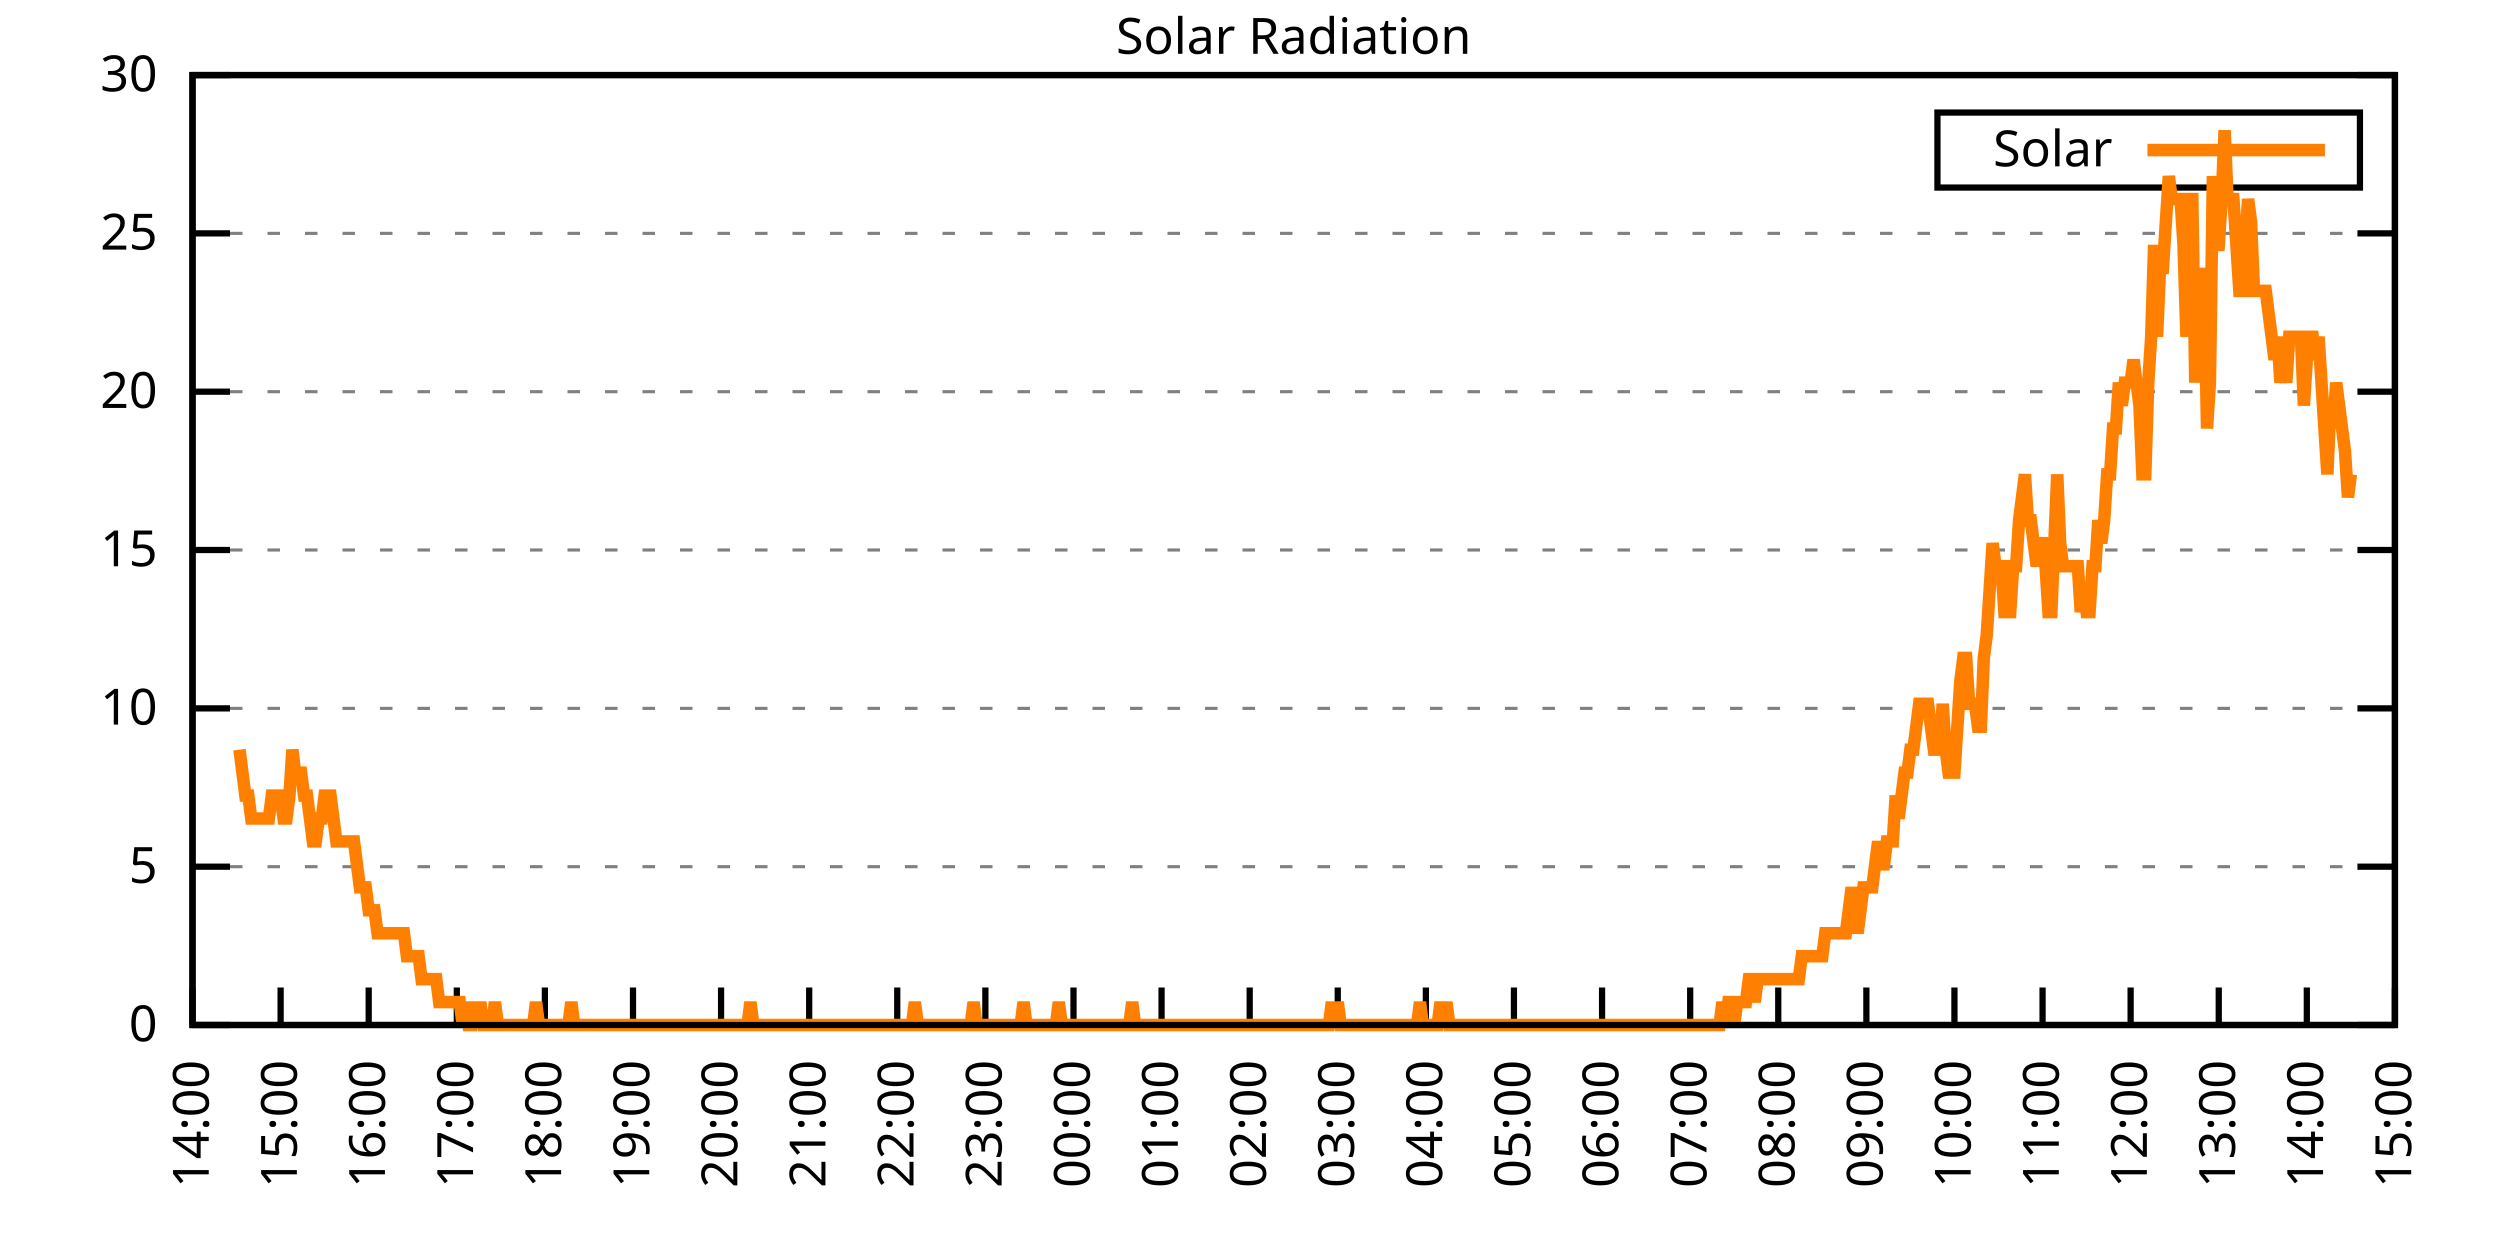
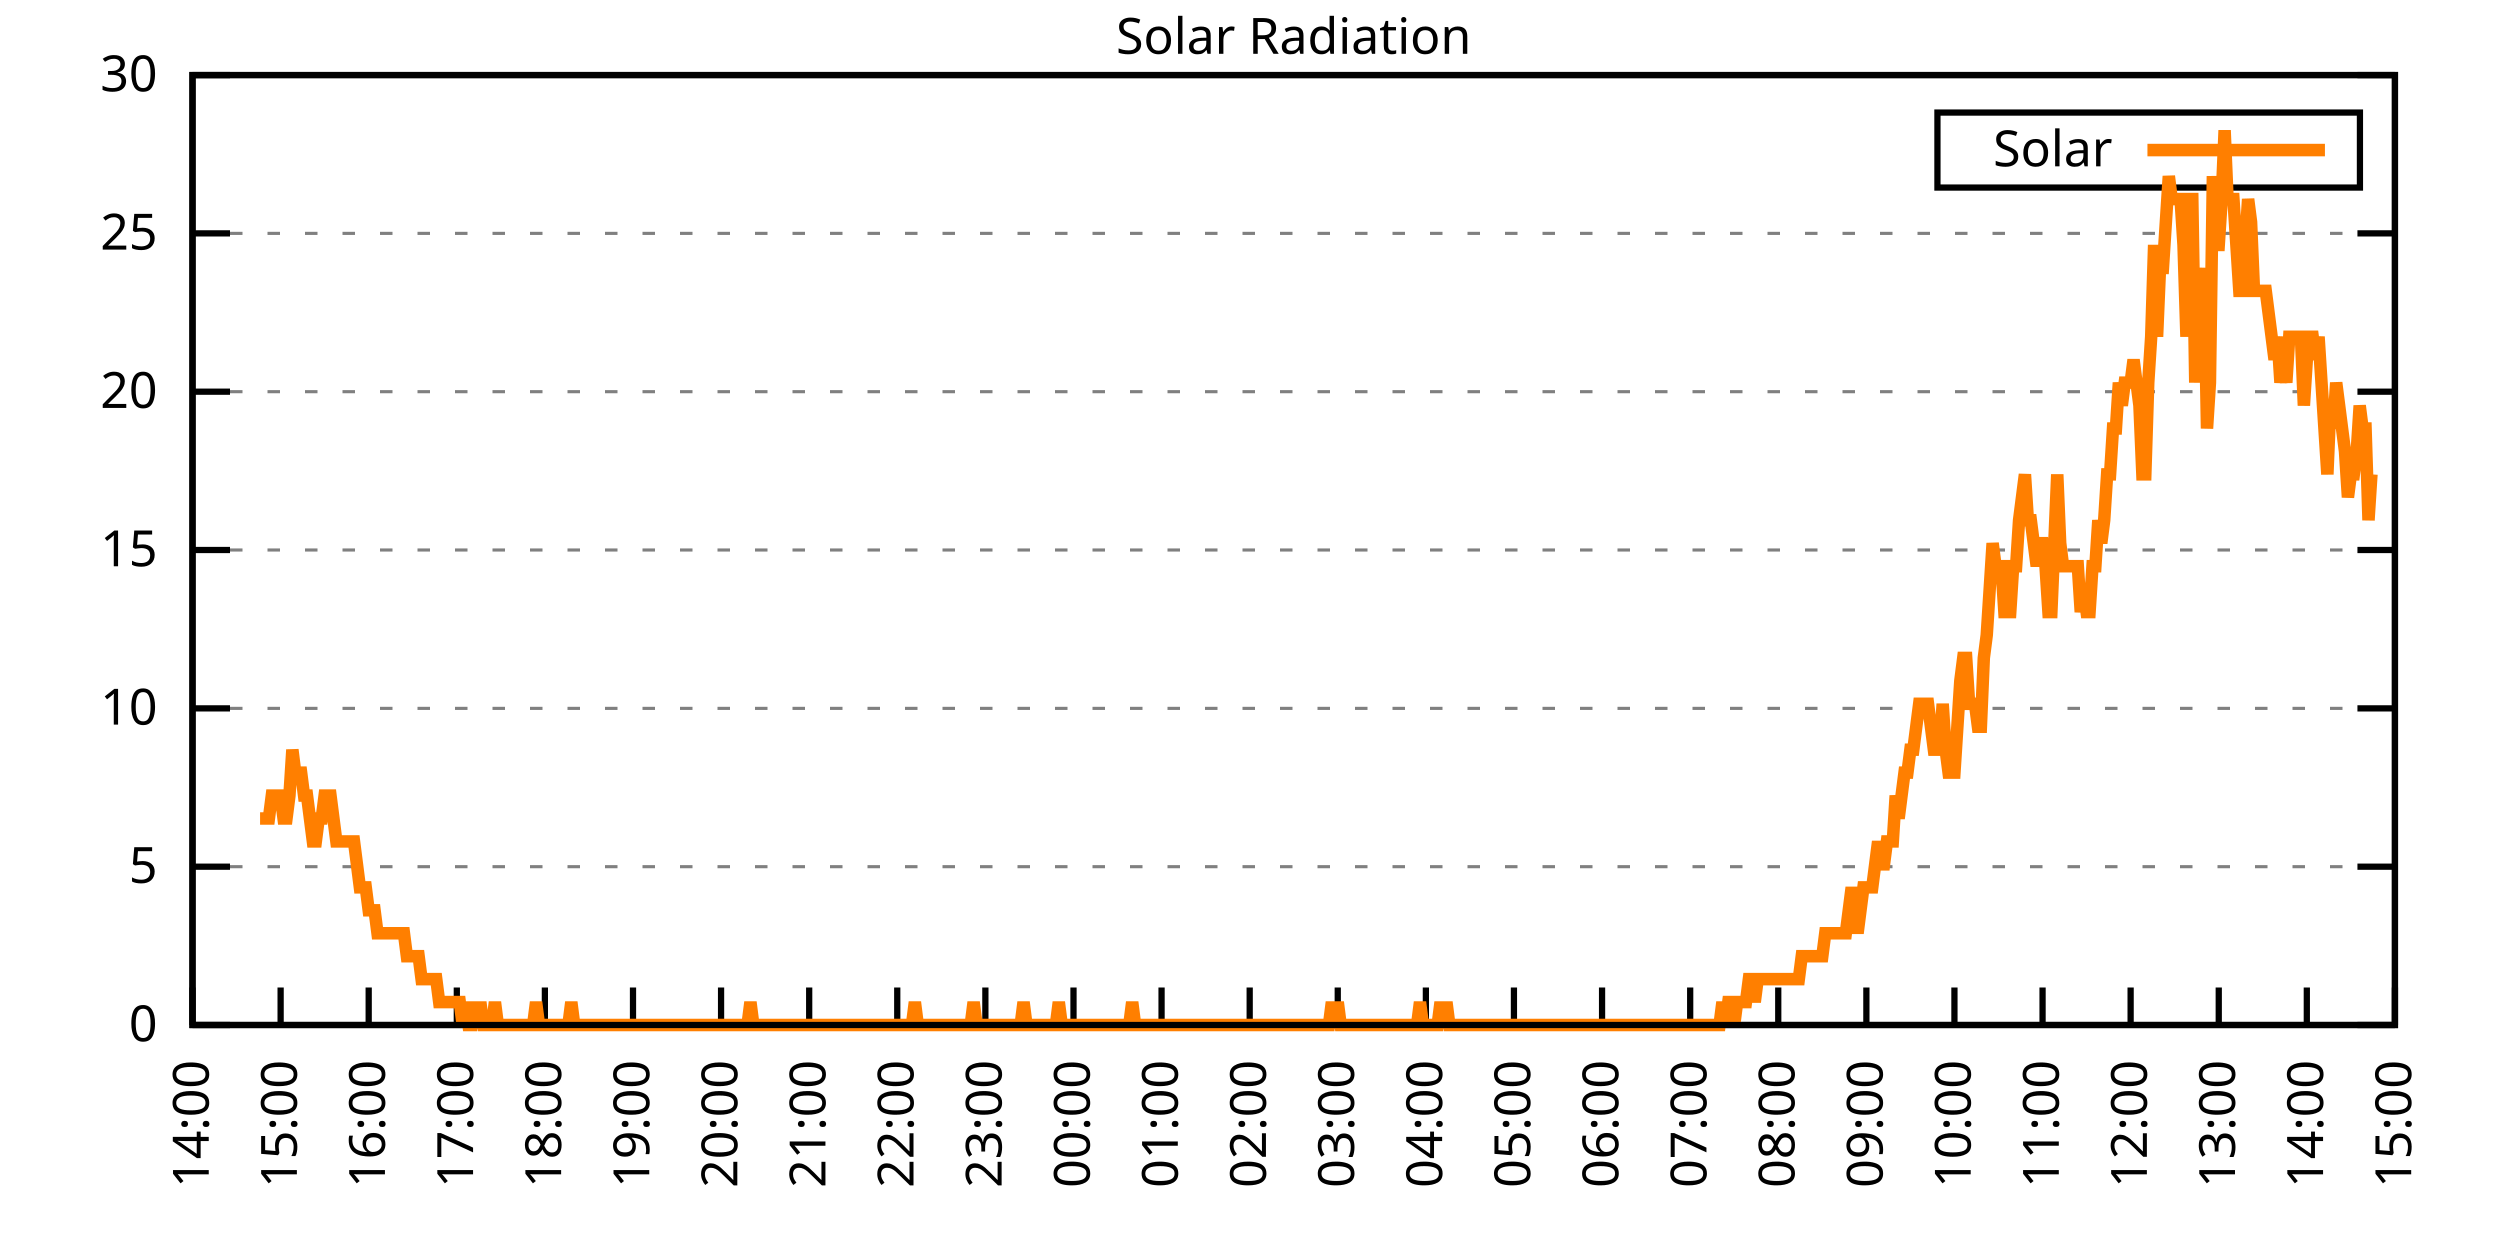
<svg xmlns="http://www.w3.org/2000/svg" xmlns:xlink="http://www.w3.org/1999/xlink" width="400" height="200" viewBox="0 0 400 200">
  <g id="gnuplot_canvas">
    <rect x="0" y="0" width="400" height="200" fill="none" />
    <defs>
      <circle id="gpDot" r="0.5" stroke-width="0.5" stroke="currentColor" />
      <path id="gpPt0" stroke-width="0.333" stroke="currentColor" d="M-1,0 h2 M0,-1 v2" />
      <path id="gpPt1" stroke-width="0.333" stroke="currentColor" d="M-1,-1 L1,1 M1,-1 L-1,1" />
      <path id="gpPt2" stroke-width="0.333" stroke="currentColor" d="M-1,0 L1,0 M0,-1 L0,1 M-1,-1 L1,1 M-1,1 L1,-1" />
      <rect id="gpPt3" stroke-width="0.333" stroke="currentColor" x="-1" y="-1" width="2" height="2" />
      <rect id="gpPt4" stroke-width="0.333" stroke="currentColor" fill="currentColor" x="-1" y="-1" width="2" height="2" />
      <circle id="gpPt5" stroke-width="0.333" stroke="currentColor" cx="0" cy="0" r="1" />
      <use xlink:href="#gpPt5" id="gpPt6" fill="currentColor" stroke="none" />
      <path id="gpPt7" stroke-width="0.333" stroke="currentColor" d="M0,-1.33 L-1.33,0.67 L1.33,0.67 z" />
      <use xlink:href="#gpPt7" id="gpPt8" fill="currentColor" stroke="none" />
      <use xlink:href="#gpPt7" id="gpPt9" stroke="currentColor" transform="rotate(180)" />
      <use xlink:href="#gpPt9" id="gpPt10" fill="currentColor" stroke="none" />
      <use xlink:href="#gpPt3" id="gpPt11" stroke="currentColor" transform="rotate(45)" />
      <use xlink:href="#gpPt11" id="gpPt12" fill="currentColor" stroke="none" />
      <path id="gpPt13" stroke-width="0.333" stroke="currentColor" d="M0,1.330 L1.265,0.411 L0.782,-1.067 L-0.782,-1.076 L-1.265,0.411 z" />
      <use xlink:href="#gpPt13" id="gpPt14" fill="currentColor" stroke="none" />
      <filter id="textbox" filterUnits="objectBoundingBox" x="0" y="0" height="1" width="1">
        <feFlood flood-color="white" flood-opacity="1" result="bgnd" />
        <feComposite in="SourceGraphic" in2="bgnd" operator="atop" />
      </filter>
      <filter id="greybox" filterUnits="objectBoundingBox" x="0" y="0" height="1" width="1">
        <feFlood flood-color="lightgrey" flood-opacity="1" result="grey" />
        <feComposite in="SourceGraphic" in2="grey" operator="atop" />
      </filter>
    </defs>
    <g fill="none" color="white" stroke="currentColor" stroke-width="1.00" stroke-linecap="butt" stroke-linejoin="miter">
</g>
    <g fill="none" color="black" stroke="currentColor" stroke-width="1.00" stroke-linecap="butt" stroke-linejoin="miter">
      <g stroke="none" shape-rendering="crispEdges">
        <polygon fill="rgb(255, 255, 255)" points="30.80,164.00 383.18,164.00 383.18,12.02 30.80,12.02 " />
      </g>
    </g>
    <g fill="none" color="black" stroke="currentColor" stroke-width="1.00" stroke-linecap="butt" stroke-linejoin="miter">
</g>
    <g fill="none" color="black" stroke="black" stroke-width="0.50" stroke-linecap="butt" stroke-linejoin="miter">
</g>
    <g fill="none" color="gray" stroke="currentColor" stroke-width="0.50" stroke-linecap="butt" stroke-linejoin="miter">
      <path stroke="gray" stroke-dasharray="2,4" class="gridline" d="M30.80,164.00 L383.19,164.00  " />
    </g>
    <g fill="none" color="gray" stroke="gray" stroke-width="1.00" stroke-linecap="butt" stroke-linejoin="miter">
</g>
    <g fill="none" color="black" stroke="currentColor" stroke-width="1.00" stroke-linecap="butt" stroke-linejoin="miter">
      <path stroke="black" d="M30.80,164.00 L36.80,164.00 M383.19,164.00 L377.19,164.00  " />
      <g transform="translate(25.20,166.60)" stroke="none" fill="black" font-family="Sans" font-size="8.00" text-anchor="end">
        <text>
          <tspan font-family="Sans"> 0</tspan>
        </text>
      </g>
    </g>
    <g fill="none" color="black" stroke="currentColor" stroke-width="1.00" stroke-linecap="butt" stroke-linejoin="miter">
</g>
    <g fill="none" color="black" stroke="black" stroke-width="0.50" stroke-linecap="butt" stroke-linejoin="miter">
</g>
    <g fill="none" color="gray" stroke="currentColor" stroke-width="0.50" stroke-linecap="butt" stroke-linejoin="miter">
      <path stroke="gray" stroke-dasharray="2,4" class="gridline" d="M30.80,138.67 L383.19,138.67  " />
    </g>
    <g fill="none" color="gray" stroke="gray" stroke-width="1.00" stroke-linecap="butt" stroke-linejoin="miter">
</g>
    <g fill="none" color="black" stroke="currentColor" stroke-width="1.00" stroke-linecap="butt" stroke-linejoin="miter">
      <path stroke="black" d="M30.80,138.67 L36.80,138.67 M383.19,138.67 L377.19,138.67  " />
      <g transform="translate(25.20,141.27)" stroke="none" fill="black" font-family="Sans" font-size="8.00" text-anchor="end">
        <text>
          <tspan font-family="Sans"> 5</tspan>
        </text>
      </g>
    </g>
    <g fill="none" color="black" stroke="currentColor" stroke-width="1.00" stroke-linecap="butt" stroke-linejoin="miter">
</g>
    <g fill="none" color="black" stroke="black" stroke-width="0.50" stroke-linecap="butt" stroke-linejoin="miter">
</g>
    <g fill="none" color="gray" stroke="currentColor" stroke-width="0.50" stroke-linecap="butt" stroke-linejoin="miter">
      <path stroke="gray" stroke-dasharray="2,4" class="gridline" d="M30.80,113.34 L383.19,113.34  " />
    </g>
    <g fill="none" color="gray" stroke="gray" stroke-width="1.00" stroke-linecap="butt" stroke-linejoin="miter">
</g>
    <g fill="none" color="black" stroke="currentColor" stroke-width="1.00" stroke-linecap="butt" stroke-linejoin="miter">
      <path stroke="black" d="M30.80,113.34 L36.80,113.34 M383.19,113.34 L377.19,113.34  " />
      <g transform="translate(25.20,115.94)" stroke="none" fill="black" font-family="Sans" font-size="8.00" text-anchor="end">
        <text>
          <tspan font-family="Sans"> 10</tspan>
        </text>
      </g>
    </g>
    <g fill="none" color="black" stroke="currentColor" stroke-width="1.00" stroke-linecap="butt" stroke-linejoin="miter">
</g>
    <g fill="none" color="black" stroke="black" stroke-width="0.50" stroke-linecap="butt" stroke-linejoin="miter">
</g>
    <g fill="none" color="gray" stroke="currentColor" stroke-width="0.50" stroke-linecap="butt" stroke-linejoin="miter">
      <path stroke="gray" stroke-dasharray="2,4" class="gridline" d="M30.80,88.00 L383.19,88.00  " />
    </g>
    <g fill="none" color="gray" stroke="gray" stroke-width="1.00" stroke-linecap="butt" stroke-linejoin="miter">
</g>
    <g fill="none" color="black" stroke="currentColor" stroke-width="1.00" stroke-linecap="butt" stroke-linejoin="miter">
      <path stroke="black" d="M30.80,88.00 L36.80,88.00 M383.19,88.00 L377.19,88.00  " />
      <g transform="translate(25.20,90.60)" stroke="none" fill="black" font-family="Sans" font-size="8.00" text-anchor="end">
        <text>
          <tspan font-family="Sans"> 15</tspan>
        </text>
      </g>
    </g>
    <g fill="none" color="black" stroke="currentColor" stroke-width="1.00" stroke-linecap="butt" stroke-linejoin="miter">
</g>
    <g fill="none" color="black" stroke="black" stroke-width="0.50" stroke-linecap="butt" stroke-linejoin="miter">
</g>
    <g fill="none" color="gray" stroke="currentColor" stroke-width="0.50" stroke-linecap="butt" stroke-linejoin="miter">
      <path stroke="gray" stroke-dasharray="2,4" class="gridline" d="M30.80,62.67 L383.19,62.67  " />
    </g>
    <g fill="none" color="gray" stroke="gray" stroke-width="1.00" stroke-linecap="butt" stroke-linejoin="miter">
</g>
    <g fill="none" color="black" stroke="currentColor" stroke-width="1.00" stroke-linecap="butt" stroke-linejoin="miter">
      <path stroke="black" d="M30.80,62.67 L36.80,62.67 M383.19,62.67 L377.19,62.67  " />
      <g transform="translate(25.20,65.27)" stroke="none" fill="black" font-family="Sans" font-size="8.00" text-anchor="end">
        <text>
          <tspan font-family="Sans"> 20</tspan>
        </text>
      </g>
    </g>
    <g fill="none" color="black" stroke="currentColor" stroke-width="1.00" stroke-linecap="butt" stroke-linejoin="miter">
</g>
    <g fill="none" color="black" stroke="black" stroke-width="0.50" stroke-linecap="butt" stroke-linejoin="miter">
</g>
    <g fill="none" color="gray" stroke="currentColor" stroke-width="0.50" stroke-linecap="butt" stroke-linejoin="miter">
      <path stroke="gray" stroke-dasharray="2,4" class="gridline" d="M30.80,37.34 L383.19,37.34  " />
    </g>
    <g fill="none" color="gray" stroke="gray" stroke-width="1.00" stroke-linecap="butt" stroke-linejoin="miter">
</g>
    <g fill="none" color="black" stroke="currentColor" stroke-width="1.00" stroke-linecap="butt" stroke-linejoin="miter">
      <path stroke="black" d="M30.80,37.34 L36.80,37.34 M383.19,37.34 L377.19,37.34  " />
      <g transform="translate(25.20,39.94)" stroke="none" fill="black" font-family="Sans" font-size="8.00" text-anchor="end">
        <text>
          <tspan font-family="Sans"> 25</tspan>
        </text>
      </g>
    </g>
    <g fill="none" color="black" stroke="currentColor" stroke-width="1.00" stroke-linecap="butt" stroke-linejoin="miter">
</g>
    <g fill="none" color="black" stroke="black" stroke-width="0.50" stroke-linecap="butt" stroke-linejoin="miter">
</g>
    <g fill="none" color="gray" stroke="currentColor" stroke-width="0.50" stroke-linecap="butt" stroke-linejoin="miter">
      <path stroke="gray" stroke-dasharray="2,4" class="gridline" d="M30.80,12.01 L383.19,12.01  " />
    </g>
    <g fill="none" color="gray" stroke="gray" stroke-width="1.00" stroke-linecap="butt" stroke-linejoin="miter">
</g>
    <g fill="none" color="black" stroke="currentColor" stroke-width="1.00" stroke-linecap="butt" stroke-linejoin="miter">
      <path stroke="black" d="M30.80,12.01 L36.80,12.01 M383.19,12.01 L377.19,12.01  " />
      <g transform="translate(25.20,14.61)" stroke="none" fill="black" font-family="Sans" font-size="8.00" text-anchor="end">
        <text>
          <tspan font-family="Sans"> 30</tspan>
        </text>
      </g>
    </g>
    <g fill="none" color="black" stroke="currentColor" stroke-width="1.00" stroke-linecap="butt" stroke-linejoin="miter">
      <path stroke="black" d="M30.80,164.00 L30.80,158.00  " />
      <g transform="translate(33.40,169.60) rotate(270.00)" stroke="none" fill="black" font-family="Sans" font-size="8.00" text-anchor="end">
        <text>
          <tspan font-family="Sans">14:00</tspan>
        </text>
      </g>
    </g>
    <g fill="none" color="black" stroke="currentColor" stroke-width="1.00" stroke-linecap="butt" stroke-linejoin="miter">
      <path stroke="black" d="M44.90,164.00 L44.90,158.00  " />
      <g transform="translate(47.50,169.60) rotate(270.00)" stroke="none" fill="black" font-family="Sans" font-size="8.00" text-anchor="end">
        <text>
          <tspan font-family="Sans">15:00</tspan>
        </text>
      </g>
    </g>
    <g fill="none" color="black" stroke="currentColor" stroke-width="1.00" stroke-linecap="butt" stroke-linejoin="miter">
      <path stroke="black" d="M58.99,164.00 L58.99,158.00  " />
      <g transform="translate(61.59,169.60) rotate(270.00)" stroke="none" fill="black" font-family="Sans" font-size="8.00" text-anchor="end">
        <text>
          <tspan font-family="Sans">16:00</tspan>
        </text>
      </g>
    </g>
    <g fill="none" color="black" stroke="currentColor" stroke-width="1.00" stroke-linecap="butt" stroke-linejoin="miter">
      <path stroke="black" d="M73.09,164.00 L73.09,158.00  " />
      <g transform="translate(75.69,169.60) rotate(270.00)" stroke="none" fill="black" font-family="Sans" font-size="8.00" text-anchor="end">
        <text>
          <tspan font-family="Sans">17:00</tspan>
        </text>
      </g>
    </g>
    <g fill="none" color="black" stroke="currentColor" stroke-width="1.00" stroke-linecap="butt" stroke-linejoin="miter">
      <path stroke="black" d="M87.18,164.00 L87.18,158.00  " />
      <g transform="translate(89.78,169.60) rotate(270.00)" stroke="none" fill="black" font-family="Sans" font-size="8.00" text-anchor="end">
        <text>
          <tspan font-family="Sans">18:00</tspan>
        </text>
      </g>
    </g>
    <g fill="none" color="black" stroke="currentColor" stroke-width="1.00" stroke-linecap="butt" stroke-linejoin="miter">
      <path stroke="black" d="M101.28,164.00 L101.28,158.00  " />
      <g transform="translate(103.88,169.60) rotate(270.00)" stroke="none" fill="black" font-family="Sans" font-size="8.00" text-anchor="end">
        <text>
          <tspan font-family="Sans">19:00</tspan>
        </text>
      </g>
    </g>
    <g fill="none" color="black" stroke="currentColor" stroke-width="1.00" stroke-linecap="butt" stroke-linejoin="miter">
      <path stroke="black" d="M115.37,164.00 L115.37,158.00  " />
      <g transform="translate(117.97,169.60) rotate(270.00)" stroke="none" fill="black" font-family="Sans" font-size="8.00" text-anchor="end">
        <text>
          <tspan font-family="Sans">20:00</tspan>
        </text>
      </g>
    </g>
    <g fill="none" color="black" stroke="currentColor" stroke-width="1.00" stroke-linecap="butt" stroke-linejoin="miter">
      <path stroke="black" d="M129.47,164.00 L129.47,158.00  " />
      <g transform="translate(132.07,169.60) rotate(270.00)" stroke="none" fill="black" font-family="Sans" font-size="8.00" text-anchor="end">
        <text>
          <tspan font-family="Sans">21:00</tspan>
        </text>
      </g>
    </g>
    <g fill="none" color="black" stroke="currentColor" stroke-width="1.00" stroke-linecap="butt" stroke-linejoin="miter">
      <path stroke="black" d="M143.56,164.00 L143.56,158.00  " />
      <g transform="translate(146.16,169.60) rotate(270.00)" stroke="none" fill="black" font-family="Sans" font-size="8.00" text-anchor="end">
        <text>
          <tspan font-family="Sans">22:00</tspan>
        </text>
      </g>
    </g>
    <g fill="none" color="black" stroke="currentColor" stroke-width="1.00" stroke-linecap="butt" stroke-linejoin="miter">
      <path stroke="black" d="M157.66,164.00 L157.66,158.00  " />
      <g transform="translate(160.26,169.60) rotate(270.00)" stroke="none" fill="black" font-family="Sans" font-size="8.00" text-anchor="end">
        <text>
          <tspan font-family="Sans">23:00</tspan>
        </text>
      </g>
    </g>
    <g fill="none" color="black" stroke="currentColor" stroke-width="1.00" stroke-linecap="butt" stroke-linejoin="miter">
      <path stroke="black" d="M171.76,164.00 L171.76,158.00  " />
      <g transform="translate(174.36,169.60) rotate(270.00)" stroke="none" fill="black" font-family="Sans" font-size="8.00" text-anchor="end">
        <text>
          <tspan font-family="Sans">00:00</tspan>
        </text>
      </g>
    </g>
    <g fill="none" color="black" stroke="currentColor" stroke-width="1.00" stroke-linecap="butt" stroke-linejoin="miter">
      <path stroke="black" d="M185.85,164.00 L185.85,158.00  " />
      <g transform="translate(188.45,169.60) rotate(270.00)" stroke="none" fill="black" font-family="Sans" font-size="8.00" text-anchor="end">
        <text>
          <tspan font-family="Sans">01:00</tspan>
        </text>
      </g>
    </g>
    <g fill="none" color="black" stroke="currentColor" stroke-width="1.00" stroke-linecap="butt" stroke-linejoin="miter">
      <path stroke="black" d="M199.95,164.00 L199.95,158.00  " />
      <g transform="translate(202.55,169.60) rotate(270.00)" stroke="none" fill="black" font-family="Sans" font-size="8.00" text-anchor="end">
        <text>
          <tspan font-family="Sans">02:00</tspan>
        </text>
      </g>
    </g>
    <g fill="none" color="black" stroke="currentColor" stroke-width="1.00" stroke-linecap="butt" stroke-linejoin="miter">
      <path stroke="black" d="M214.04,164.00 L214.04,158.00  " />
      <g transform="translate(216.64,169.60) rotate(270.00)" stroke="none" fill="black" font-family="Sans" font-size="8.00" text-anchor="end">
        <text>
          <tspan font-family="Sans">03:00</tspan>
        </text>
      </g>
    </g>
    <g fill="none" color="black" stroke="currentColor" stroke-width="1.00" stroke-linecap="butt" stroke-linejoin="miter">
      <path stroke="black" d="M228.14,164.00 L228.14,158.00  " />
      <g transform="translate(230.74,169.60) rotate(270.00)" stroke="none" fill="black" font-family="Sans" font-size="8.00" text-anchor="end">
        <text>
          <tspan font-family="Sans">04:00</tspan>
        </text>
      </g>
    </g>
    <g fill="none" color="black" stroke="currentColor" stroke-width="1.00" stroke-linecap="butt" stroke-linejoin="miter">
      <path stroke="black" d="M242.23,164.00 L242.23,158.00  " />
      <g transform="translate(244.83,169.60) rotate(270.00)" stroke="none" fill="black" font-family="Sans" font-size="8.00" text-anchor="end">
        <text>
          <tspan font-family="Sans">05:00</tspan>
        </text>
      </g>
    </g>
    <g fill="none" color="black" stroke="currentColor" stroke-width="1.00" stroke-linecap="butt" stroke-linejoin="miter">
      <path stroke="black" d="M256.33,164.00 L256.33,158.00  " />
      <g transform="translate(258.93,169.60) rotate(270.00)" stroke="none" fill="black" font-family="Sans" font-size="8.00" text-anchor="end">
        <text>
          <tspan font-family="Sans">06:00</tspan>
        </text>
      </g>
    </g>
    <g fill="none" color="black" stroke="currentColor" stroke-width="1.00" stroke-linecap="butt" stroke-linejoin="miter">
      <path stroke="black" d="M270.43,164.00 L270.43,158.00  " />
      <g transform="translate(273.03,169.60) rotate(270.00)" stroke="none" fill="black" font-family="Sans" font-size="8.00" text-anchor="end">
        <text>
          <tspan font-family="Sans">07:00</tspan>
        </text>
      </g>
    </g>
    <g fill="none" color="black" stroke="currentColor" stroke-width="1.00" stroke-linecap="butt" stroke-linejoin="miter">
      <path stroke="black" d="M284.52,164.00 L284.52,158.00  " />
      <g transform="translate(287.12,169.60) rotate(270.00)" stroke="none" fill="black" font-family="Sans" font-size="8.00" text-anchor="end">
        <text>
          <tspan font-family="Sans">08:00</tspan>
        </text>
      </g>
    </g>
    <g fill="none" color="black" stroke="currentColor" stroke-width="1.00" stroke-linecap="butt" stroke-linejoin="miter">
      <path stroke="black" d="M298.62,164.00 L298.62,158.00  " />
      <g transform="translate(301.22,169.60) rotate(270.00)" stroke="none" fill="black" font-family="Sans" font-size="8.00" text-anchor="end">
        <text>
          <tspan font-family="Sans">09:00</tspan>
        </text>
      </g>
    </g>
    <g fill="none" color="black" stroke="currentColor" stroke-width="1.00" stroke-linecap="butt" stroke-linejoin="miter">
      <path stroke="black" d="M312.71,164.00 L312.71,158.00  " />
      <g transform="translate(315.31,169.60) rotate(270.00)" stroke="none" fill="black" font-family="Sans" font-size="8.00" text-anchor="end">
        <text>
          <tspan font-family="Sans">10:00</tspan>
        </text>
      </g>
    </g>
    <g fill="none" color="black" stroke="currentColor" stroke-width="1.00" stroke-linecap="butt" stroke-linejoin="miter">
      <path stroke="black" d="M326.81,164.00 L326.81,158.00  " />
      <g transform="translate(329.41,169.60) rotate(270.00)" stroke="none" fill="black" font-family="Sans" font-size="8.00" text-anchor="end">
        <text>
          <tspan font-family="Sans">11:00</tspan>
        </text>
      </g>
    </g>
    <g fill="none" color="black" stroke="currentColor" stroke-width="1.00" stroke-linecap="butt" stroke-linejoin="miter">
      <path stroke="black" d="M340.90,164.00 L340.90,158.00  " />
      <g transform="translate(343.50,169.60) rotate(270.00)" stroke="none" fill="black" font-family="Sans" font-size="8.00" text-anchor="end">
        <text>
          <tspan font-family="Sans">12:00</tspan>
        </text>
      </g>
    </g>
    <g fill="none" color="black" stroke="currentColor" stroke-width="1.00" stroke-linecap="butt" stroke-linejoin="miter">
      <path stroke="black" d="M355.00,164.00 L355.00,158.00  " />
      <g transform="translate(357.60,169.60) rotate(270.00)" stroke="none" fill="black" font-family="Sans" font-size="8.00" text-anchor="end">
        <text>
          <tspan font-family="Sans">13:00</tspan>
        </text>
      </g>
    </g>
    <g fill="none" color="black" stroke="currentColor" stroke-width="1.00" stroke-linecap="butt" stroke-linejoin="miter">
      <path stroke="black" d="M369.09,164.00 L369.09,158.00  " />
      <g transform="translate(371.69,169.60) rotate(270.00)" stroke="none" fill="black" font-family="Sans" font-size="8.00" text-anchor="end">
        <text>
          <tspan font-family="Sans">14:00</tspan>
        </text>
      </g>
    </g>
    <g fill="none" color="black" stroke="currentColor" stroke-width="1.00" stroke-linecap="butt" stroke-linejoin="miter">
      <path stroke="black" d="M383.19,164.00 L383.19,158.00  " />
      <g transform="translate(385.79,169.60) rotate(270.00)" stroke="none" fill="black" font-family="Sans" font-size="8.00" text-anchor="end">
        <text>
          <tspan font-family="Sans">15:00</tspan>
        </text>
      </g>
    </g>
    <g fill="none" color="black" stroke="currentColor" stroke-width="1.00" stroke-linecap="butt" stroke-linejoin="miter">
</g>
    <g fill="none" color="black" stroke="currentColor" stroke-width="1.00" stroke-linecap="butt" stroke-linejoin="miter">
      <path stroke="black" d="M30.80,12.01 L30.80,164.00 L383.19,164.00 L383.19,12.01 L30.80,12.01 Z  " />
    </g>
    <g fill="none" color="black" stroke="currentColor" stroke-width="1.00" stroke-linecap="butt" stroke-linejoin="miter">
</g>
    <g fill="none" color="black" stroke="currentColor" stroke-width="1.00" stroke-linecap="butt" stroke-linejoin="miter">
      <path stroke="black" d="M309.99,30.01 L309.99,18.01 L377.59,18.01 L377.59,30.01 L309.99,30.01 Z  " />
    </g>
    <g id="Solar_Radiation_plot_1">
      <g fill="none" color="white" stroke="black" stroke-width="2.00" stroke-linecap="butt" stroke-linejoin="miter">
</g>
      <g fill="none" color="black" stroke="currentColor" stroke-width="2.00" stroke-linecap="butt" stroke-linejoin="miter">
        <g transform="translate(337.99,26.61)" stroke="none" fill="black" font-family="Sans" font-size="8.00" text-anchor="end">
          <text>
            <tspan font-family="Sans">Solar</tspan>
          </text>
        </g>
      </g>
      <g fill="none" color="black" stroke="currentColor" stroke-width="2.00" stroke-linecap="butt" stroke-linejoin="miter">
-         <path stroke="rgb(255, 127,   0)" d="M343.59,24.01 L371.99,24.01 M38.32,119.95 L38.79,123.62 L39.26,127.29 L39.73,127.29 L40.20,130.96 L40.67,130.96   L41.14,130.96 L41.61,130.96 L42.08,130.96 L42.55,130.96 L43.02,130.96 L43.49,127.29 L43.96,127.29 L44.43,127.29   L44.90,127.29 L45.37,130.96 L45.84,130.96 L46.31,127.29 L46.78,119.95 L47.24,123.62 L47.71,123.62 L48.18,123.62   L48.65,127.29 L49.12,127.29 L49.59,130.96 L50.06,134.63 L50.53,134.63 L51.00,130.96 L51.47,130.96 L51.94,127.29   L52.41,127.29 L52.88,127.29 L53.35,130.96 L53.82,134.63 L54.29,134.63 L54.76,134.63 L55.23,134.63 L55.70,134.63   L56.17,134.63 L56.64,134.63 L57.11,138.30 L57.58,141.98 L58.05,141.98 L58.52,141.98 L58.99,145.65 L59.46,145.65   L59.93,145.65 L60.40,149.32 L60.87,149.32 L61.34,149.32 L61.81,149.32 L62.28,149.32 L62.75,149.32 L63.22,149.32   L63.69,149.32 L64.16,149.32 L64.63,149.32 L65.10,152.99 L65.57,152.99 L66.04,152.99 L66.51,152.99 L66.98,152.99   L67.45,156.66 L67.92,156.66 L68.39,156.66 L68.86,156.66 L69.33,156.66 L69.80,156.66 L70.27,160.33 L70.74,160.33   L71.21,160.33 L71.68,160.33 L72.15,160.33 L72.62,160.33 L73.09,160.33 L73.56,160.33 L74.03,164.00 L74.50,160.33   L74.97,164.00 L75.44,164.00 L75.91,160.33 L76.38,164.00 L76.85,160.33 L77.32,164.00 L77.79,164.00 L78.26,164.00   L78.73,164.00 L79.19,160.33 L79.66,164.00 L80.13,164.00 L80.60,164.00 L81.07,164.00 L81.54,164.00 L82.01,164.00   L82.48,164.00 L82.95,164.00 L83.42,164.00 L83.89,164.00 L84.36,164.00 L84.83,164.00 L85.30,164.00 L85.77,160.33   L86.24,164.00 L86.71,164.00 L87.18,164.00 L87.65,164.00 L88.12,164.00 L88.59,164.00 L89.06,164.00 L89.53,164.00   L90.00,164.00 L90.47,164.00 L90.94,164.00 L91.41,160.33 L91.88,164.00 L92.35,164.00 L92.82,164.00 L93.29,164.00   L93.76,164.00 L94.23,164.00 L94.70,164.00 L95.17,164.00 L95.64,164.00 L96.11,164.00 L96.58,164.00 L97.05,164.00   L97.52,164.00 L97.99,164.00 L98.46,164.00 L98.93,164.00 L99.40,164.00 L99.87,164.00 L100.34,164.00 L100.81,164.00   L101.28,164.00 L101.75,164.00 L102.22,164.00 L102.69,164.00 L103.16,164.00 L103.63,164.00 L104.10,164.00 L104.57,164.00   L105.04,164.00 L105.51,164.00 L105.98,164.00 L106.45,164.00 L106.92,164.00 L107.39,164.00 L107.86,164.00 L108.33,164.00   L108.80,164.00 L109.27,164.00 L109.74,164.00 L110.21,164.00 L110.68,164.00 L111.14,164.00 L111.61,164.00 L112.08,164.00   L112.55,164.00 L113.02,164.00 L113.49,164.00 L113.96,164.00 L114.43,164.00 L114.90,164.00 L115.37,164.00 L115.84,164.00   L116.31,164.00 L116.78,164.00 L117.25,164.00 L117.72,164.00 L118.19,164.00 L118.66,164.00 L119.13,164.00 L119.60,164.00   L120.07,160.33 L120.54,164.00 L121.01,164.00 L121.48,164.00 L121.95,164.00 L122.42,164.00 L122.89,164.00 L123.36,164.00   L123.83,164.00 L124.30,164.00 L124.77,164.00 L125.24,164.00 L125.71,164.00 L126.18,164.00 L126.65,164.00 L127.12,164.00   L127.59,164.00 L128.06,164.00 L128.53,164.00 L129.00,164.00 L129.47,164.00 L129.94,164.00 L130.41,164.00 L130.88,164.00   L131.35,164.00 L131.82,164.00 L132.29,164.00 L132.76,164.00 L133.23,164.00 L133.70,164.00 L134.17,164.00 L134.64,164.00   L135.11,164.00 L135.58,164.00 L136.05,164.00 L136.52,164.00 L136.99,164.00 L137.46,164.00 L137.93,164.00 L138.40,164.00   L138.87,164.00 L139.34,164.00 L139.81,164.00 L140.28,164.00 L140.75,164.00 L141.22,164.00 L141.69,164.00 L142.16,164.00   L142.63,164.00 L143.09,164.00 L143.56,164.00 L144.03,164.00 L144.50,164.00 L144.97,164.00 L145.44,164.00 L145.91,164.00   L146.38,160.33 L146.85,164.00 L147.32,164.00 L147.79,164.00 L148.26,164.00 L148.73,164.00 L149.20,164.00 L149.67,164.00   L150.14,164.00 L150.61,164.00 L151.08,164.00 L151.55,164.00 L152.02,164.00 L152.49,164.00 L152.96,164.00 L153.43,164.00   L153.90,164.00 L154.37,164.00 L154.84,164.00 L155.31,164.00 L155.78,160.33 L156.25,164.00 L156.72,164.00 L157.19,164.00   L157.66,164.00 L158.13,164.00 L158.60,164.00 L159.07,164.00 L159.54,164.00 L160.01,164.00 L160.48,164.00 L160.95,164.00   L161.42,164.00 L161.89,164.00 L162.36,164.00 L162.83,164.00 L163.30,164.00 L163.77,160.33 L164.24,164.00 L164.71,164.00   L165.18,164.00 L165.65,164.00 L166.12,164.00 L166.59,164.00 L167.06,164.00 L167.53,164.00 L168.00,164.00 L168.47,164.00   L168.94,164.00 L169.41,160.33 L169.88,164.00 L170.35,164.00 L170.82,164.00 L171.29,164.00 L171.76,164.00 L172.23,164.00   L172.70,164.00 L173.17,164.00 L173.64,164.00 L174.11,164.00 L174.58,164.00 L175.04,164.00 L175.51,164.00 L175.98,164.00   L176.45,164.00 L176.92,164.00 L177.39,164.00 L177.86,164.00 L178.33,164.00 L178.80,164.00 L179.27,164.00 L179.74,164.00   L180.21,164.00 L180.68,164.00 L181.15,160.33 L181.62,164.00 L182.09,164.00 L182.56,164.00 L183.03,164.00 L183.50,164.00   L183.97,164.00 L184.44,164.00 L184.91,164.00 L185.38,164.00 L185.85,164.00 L186.32,164.00 L186.79,164.00 L187.26,164.00   L187.73,164.00 L188.20,164.00 L188.67,164.00 L189.14,164.00 L189.61,164.00 L190.08,164.00 L190.55,164.00 L191.02,164.00   L191.49,164.00 L191.96,164.00 L192.43,164.00 L192.90,164.00 L193.37,164.00 L193.84,164.00 L194.31,164.00 L194.78,164.00   L195.25,164.00 L195.72,164.00 L196.19,164.00 L196.66,164.00 L197.13,164.00 L197.60,164.00 L198.07,164.00 L198.54,164.00   L199.01,164.00 L199.48,164.00 L199.95,164.00 L200.42,164.00 L200.89,164.00 L201.36,164.00 L201.83,164.00 L202.30,164.00   L202.77,164.00 L203.24,164.00 L203.71,164.00 L204.18,164.00 L204.65,164.00 L205.12,164.00 L205.59,164.00 L206.06,164.00   L206.53,164.00 L207.00,164.00 L207.46,164.00 L207.93,164.00 L208.40,164.00 L208.87,164.00 L209.34,164.00 L209.81,164.00   L210.28,164.00 L210.75,164.00 L211.22,164.00 L211.69,164.00 L212.16,164.00 L212.63,164.00 L213.10,160.33 L213.57,164.00   L214.04,160.33 L214.51,164.00 L214.98,164.00 L215.45,164.00 L215.92,164.00 L216.39,164.00 L216.86,164.00 L217.33,164.00   L217.80,164.00 L218.27,164.00 L218.74,164.00 L219.21,164.00 L219.68,164.00 L220.15,164.00 L220.62,164.00 L221.09,164.00   L221.56,164.00 L222.03,164.00 L222.50,164.00 L222.97,164.00 L223.44,164.00 L223.91,164.00 L224.38,164.00 L224.85,164.00   L225.32,164.00 L225.79,164.00 L226.26,164.00 L226.73,164.00 L227.20,160.33 L227.67,164.00 L228.14,164.00 L228.61,164.00   L229.08,164.00 L229.55,164.00 L230.02,164.00 L230.49,160.33 L230.96,164.00 L231.43,160.33 L231.90,164.00 L232.37,164.00   L232.84,164.00 L233.31,164.00 L233.78,164.00 L234.25,164.00 L234.72,164.00 L235.19,164.00 L235.66,164.00 L236.13,164.00   L236.60,164.00 L237.07,164.00 L237.54,164.00 L238.01,164.00 L238.48,164.00 L238.95,164.00 L239.41,164.00 L239.88,164.00   L240.35,164.00 L240.82,164.00 L241.29,164.00 L241.76,164.00 L242.23,164.00 L242.70,164.00 L243.17,164.00 L243.64,164.00   L244.11,164.00 L244.58,164.00 L245.05,164.00 L245.52,164.00 L245.99,164.00 L246.46,164.00 L246.93,164.00 L247.40,164.00   L247.87,164.00 L248.34,164.00 L248.81,164.00 L249.28,164.00 L249.75,164.00 L250.22,164.00 L250.69,164.00 L251.16,164.00   L251.63,164.00 L252.10,164.00 L252.57,164.00 L253.04,164.00 L253.51,164.00 L253.98,164.00 L254.45,164.00 L254.92,164.00   L255.39,164.00 L255.86,164.00 L256.33,164.00 L256.80,164.00 L257.27,164.00 L257.74,164.00 L258.21,164.00 L258.68,164.00   L259.15,164.00 L259.62,164.00 L260.09,164.00 L260.56,164.00 L261.03,164.00 L261.50,164.00 L261.97,164.00 L262.44,164.00   L262.91,164.00 L263.38,164.00 L263.85,164.00 L264.32,164.00 L264.79,164.00 L265.26,164.00 L265.73,164.00 L266.20,164.00   L266.67,164.00 L267.14,164.00 L267.61,164.00 L268.08,164.00 L268.55,164.00 L269.02,164.00 L269.49,164.00 L269.96,164.00   L270.43,164.00 L270.90,164.00 L271.36,164.00 L271.83,164.00 L272.30,164.00 L272.77,164.00 L273.24,164.00 L273.71,164.00   L274.18,164.00 L274.65,164.00 L275.12,164.00 L275.59,160.33 L276.06,164.00 L276.53,160.33 L277.00,160.33 L277.47,164.00   L277.94,160.33 L278.41,160.33 L278.88,160.33 L279.35,160.33 L279.82,156.66 L280.29,156.66 L280.76,160.33 L281.23,156.66   L281.70,156.66 L282.17,156.66 L282.64,156.66 L283.11,156.66 L283.58,156.66 L284.05,156.66 L284.52,156.66 L284.99,156.66   L285.46,156.66 L285.93,156.66 L286.40,156.66 L286.87,156.66 L287.34,156.66 L287.81,156.66 L288.28,152.99 L288.75,152.99   L289.22,152.99 L289.69,152.99 L290.16,152.99 L290.63,152.99 L291.10,152.99 L291.57,152.99 L292.04,149.32 L292.51,149.32   L292.98,149.32 L293.45,149.32 L293.92,149.32 L294.39,149.32 L294.86,149.32 L295.33,149.32 L295.80,145.65 L296.27,141.98   L296.74,145.65 L297.21,149.32 L297.68,145.65 L298.15,141.98 L298.62,141.98 L299.09,141.98 L299.56,141.98 L300.03,138.30   L300.50,134.63 L300.97,138.30 L301.44,138.30 L301.91,134.63 L302.38,134.63 L302.85,134.63 L303.31,127.29 L303.78,130.96   L304.25,127.29 L304.72,123.62 L305.19,123.62 L305.66,119.95 L306.13,119.95 L306.60,116.28 L307.07,112.61 L307.54,112.61   L308.01,112.61 L308.48,112.61 L308.95,116.28 L309.42,119.95 L309.89,119.95 L310.36,119.95 L310.83,112.61 L311.30,119.95   L311.77,123.62 L312.24,123.62 L312.71,123.62 L313.18,116.28 L313.65,108.94 L314.12,105.27 L314.59,105.27 L315.06,112.61   L315.53,112.61 L316.00,112.61 L316.47,116.28 L316.94,116.28 L317.41,105.27 L317.88,101.60 L318.35,94.26 L318.82,86.91   L319.29,90.59 L319.76,90.59 L320.23,90.59 L320.70,97.93 L321.17,97.93 L321.64,97.93 L322.11,90.59 L322.58,90.59   L323.05,83.24 L323.52,79.57 L323.99,75.90 L324.46,83.24 L324.93,83.24 L325.40,86.91 L325.87,90.59 L326.34,86.91   L326.81,86.91 L327.28,90.59 L327.75,97.93 L328.22,97.93 L328.69,86.91 L329.16,75.90 L329.63,86.91 L330.10,90.59   L330.57,90.59 L331.04,90.59 L331.51,90.59 L331.98,90.59 L332.45,90.59 L332.92,97.93 L333.39,94.26 L333.86,97.93   L334.33,97.93 L334.80,90.59 L335.26,90.59 L335.73,83.24 L336.20,86.91 L336.67,83.24 L337.14,75.90 L337.61,75.90   L338.08,68.56 L338.55,68.56 L339.02,61.22 L339.49,64.89 L339.96,61.22 L340.43,61.22 L340.90,61.22 L341.37,57.55   L341.84,61.22 L342.31,64.89 L342.78,75.90 L343.25,75.90 L343.72,61.22 L344.19,53.88 L344.66,39.19 L345.13,53.88   L345.60,42.87 L346.07,42.87 L346.54,35.52 L347.01,28.18 L347.48,31.85 L347.95,31.85 L348.42,31.85 L348.89,31.85   L349.36,39.19 L349.83,53.88 L350.30,31.85 L350.77,31.85 L351.24,61.22 L351.71,46.54 L352.18,50.21 L352.65,42.87   L353.12,68.56 L353.59,61.22 L354.06,28.18 L354.53,39.19 L355.00,39.19 L355.47,31.85 L355.94,20.84 L356.41,31.85   L356.88,31.85 L357.35,31.85 L357.82,39.19 L358.29,46.54 L358.76,46.54 L359.23,39.19 L359.70,31.85 L360.17,35.52   L360.64,46.54 L361.11,46.54 L361.58,46.54 L362.05,46.54 L362.52,46.54 L362.99,50.21 L363.46,53.88 L363.93,57.55   L364.40,53.88 L364.87,61.22 L365.34,57.55 L365.81,61.22 L366.28,53.88 L366.75,53.88 L367.21,53.88 L367.68,53.88   L368.15,53.88 L368.62,64.89 L369.09,57.55 L369.56,53.88 L370.03,53.88 L370.50,57.55 L370.97,53.88 L371.44,61.22   L371.91,68.56 L372.38,75.90 L372.85,64.89 L373.32,68.56 L373.79,61.22 L374.26,64.89 L374.73,68.56 L375.20,72.23   L375.67,79.57 L376.14,75.90  " />
+         <path stroke="rgb(255, 127,   0)" d="M343.59,24.01 L371.99,24.01 M41.61,130.96 L42.08,130.96 L42.55,130.96 L43.02,130.96 L43.49,127.29 L43.96,127.29   L44.43,127.29 L44.90,127.29 L45.37,130.96 L45.84,130.96 L46.31,127.29 L46.78,119.95 L47.24,123.62 L47.71,123.62   L48.18,123.62 L48.65,127.29 L49.12,127.29 L49.59,130.96 L50.06,134.63 L50.53,134.63 L51.00,130.96 L51.47,130.96   L51.94,127.29 L52.41,127.29 L52.88,127.29 L53.35,130.96 L53.82,134.63 L54.29,134.63 L54.76,134.63 L55.23,134.63   L55.70,134.63 L56.17,134.63 L56.64,134.63 L57.11,138.30 L57.58,141.98 L58.05,141.98 L58.52,141.98 L58.99,145.65   L59.46,145.65 L59.93,145.65 L60.40,149.32 L60.87,149.32 L61.34,149.32 L61.81,149.32 L62.28,149.32 L62.75,149.32   L63.22,149.32 L63.69,149.32 L64.16,149.32 L64.63,149.32 L65.10,152.99 L65.57,152.99 L66.04,152.99 L66.51,152.99   L66.98,152.99 L67.45,156.66 L67.92,156.66 L68.39,156.66 L68.86,156.66 L69.33,156.66 L69.80,156.66 L70.27,160.33   L70.74,160.33 L71.21,160.33 L71.68,160.33 L72.15,160.33 L72.62,160.33 L73.09,160.33 L73.56,160.33 L74.03,164.00   L74.50,160.33 L74.97,164.00 L75.44,164.00 L75.91,160.33 L76.38,164.00 L76.85,160.33 L77.32,164.00 L77.79,164.00   L78.26,164.00 L78.73,164.00 L79.19,160.33 L79.66,164.00 L80.13,164.00 L80.60,164.00 L81.07,164.00 L81.54,164.00   L82.01,164.00 L82.48,164.00 L82.95,164.00 L83.42,164.00 L83.89,164.00 L84.36,164.00 L84.83,164.00 L85.30,164.00   L85.77,160.33 L86.24,164.00 L86.71,164.00 L87.18,164.00 L87.65,164.00 L88.12,164.00 L88.59,164.00 L89.06,164.00   L89.53,164.00 L90.00,164.00 L90.47,164.00 L90.94,164.00 L91.41,160.33 L91.88,164.00 L92.35,164.00 L92.82,164.00   L93.29,164.00 L93.76,164.00 L94.23,164.00 L94.70,164.00 L95.17,164.00 L95.64,164.00 L96.11,164.00 L96.58,164.00   L97.05,164.00 L97.52,164.00 L97.99,164.00 L98.46,164.00 L98.93,164.00 L99.40,164.00 L99.87,164.00 L100.34,164.00   L100.81,164.00 L101.28,164.00 L101.75,164.00 L102.22,164.00 L102.69,164.00 L103.16,164.00 L103.63,164.00 L104.10,164.00   L104.57,164.00 L105.04,164.00 L105.51,164.00 L105.98,164.00 L106.45,164.00 L106.92,164.00 L107.39,164.00 L107.86,164.00   L108.33,164.00 L108.80,164.00 L109.27,164.00 L109.74,164.00 L110.21,164.00 L110.68,164.00 L111.14,164.00 L111.61,164.00   L112.08,164.00 L112.55,164.00 L113.02,164.00 L113.49,164.00 L113.96,164.00 L114.43,164.00 L114.90,164.00 L115.37,164.00   L115.84,164.00 L116.31,164.00 L116.78,164.00 L117.25,164.00 L117.72,164.00 L118.19,164.00 L118.66,164.00 L119.13,164.00   L119.60,164.00 L120.07,160.33 L120.54,164.00 L121.01,164.00 L121.48,164.00 L121.95,164.00 L122.42,164.00 L122.89,164.00   L123.36,164.00 L123.83,164.00 L124.30,164.00 L124.77,164.00 L125.24,164.00 L125.71,164.00 L126.18,164.00 L126.65,164.00   L127.12,164.00 L127.59,164.00 L128.06,164.00 L128.53,164.00 L129.00,164.00 L129.47,164.00 L129.94,164.00 L130.41,164.00   L130.88,164.00 L131.35,164.00 L131.82,164.00 L132.29,164.00 L132.76,164.00 L133.23,164.00 L133.70,164.00 L134.17,164.00   L134.64,164.00 L135.11,164.00 L135.58,164.00 L136.05,164.00 L136.52,164.00 L136.99,164.00 L137.46,164.00 L137.93,164.00   L138.40,164.00 L138.87,164.00 L139.34,164.00 L139.81,164.00 L140.28,164.00 L140.75,164.00 L141.22,164.00 L141.69,164.00   L142.16,164.00 L142.63,164.00 L143.09,164.00 L143.56,164.00 L144.03,164.00 L144.50,164.00 L144.97,164.00 L145.44,164.00   L145.91,164.00 L146.38,160.33 L146.85,164.00 L147.32,164.00 L147.79,164.00 L148.26,164.00 L148.73,164.00 L149.20,164.00   L149.67,164.00 L150.14,164.00 L150.61,164.00 L151.08,164.00 L151.55,164.00 L152.02,164.00 L152.49,164.00 L152.96,164.00   L153.43,164.00 L153.90,164.00 L154.37,164.00 L154.84,164.00 L155.31,164.00 L155.78,160.33 L156.25,164.00 L156.72,164.00   L157.19,164.00 L157.66,164.00 L158.13,164.00 L158.60,164.00 L159.07,164.00 L159.54,164.00 L160.01,164.00 L160.48,164.00   L160.95,164.00 L161.42,164.00 L161.89,164.00 L162.36,164.00 L162.83,164.00 L163.30,164.00 L163.77,160.33 L164.24,164.00   L164.71,164.00 L165.18,164.00 L165.65,164.00 L166.12,164.00 L166.59,164.00 L167.06,164.00 L167.53,164.00 L168.00,164.00   L168.47,164.00 L168.94,164.00 L169.41,160.33 L169.88,164.00 L170.35,164.00 L170.82,164.00 L171.29,164.00 L171.76,164.00   L172.23,164.00 L172.70,164.00 L173.17,164.00 L173.64,164.00 L174.11,164.00 L174.58,164.00 L175.04,164.00 L175.51,164.00   L175.98,164.00 L176.45,164.00 L176.92,164.00 L177.39,164.00 L177.86,164.00 L178.33,164.00 L178.80,164.00 L179.27,164.00   L179.74,164.00 L180.21,164.00 L180.68,164.00 L181.15,160.33 L181.62,164.00 L182.09,164.00 L182.56,164.00 L183.03,164.00   L183.50,164.00 L183.97,164.00 L184.44,164.00 L184.91,164.00 L185.38,164.00 L185.85,164.00 L186.32,164.00 L186.79,164.00   L187.26,164.00 L187.73,164.00 L188.20,164.00 L188.67,164.00 L189.14,164.00 L189.61,164.00 L190.08,164.00 L190.55,164.00   L191.02,164.00 L191.49,164.00 L191.96,164.00 L192.43,164.00 L192.90,164.00 L193.37,164.00 L193.84,164.00 L194.31,164.00   L194.78,164.00 L195.25,164.00 L195.72,164.00 L196.19,164.00 L196.66,164.00 L197.13,164.00 L197.60,164.00 L198.07,164.00   L198.54,164.00 L199.01,164.00 L199.48,164.00 L199.95,164.00 L200.42,164.00 L200.89,164.00 L201.36,164.00 L201.83,164.00   L202.30,164.00 L202.77,164.00 L203.24,164.00 L203.71,164.00 L204.18,164.00 L204.65,164.00 L205.12,164.00 L205.59,164.00   L206.06,164.00 L206.53,164.00 L207.00,164.00 L207.46,164.00 L207.93,164.00 L208.40,164.00 L208.87,164.00 L209.34,164.00   L209.81,164.00 L210.28,164.00 L210.75,164.00 L211.22,164.00 L211.69,164.00 L212.16,164.00 L212.63,164.00 L213.10,160.33   L213.57,164.00 L214.04,160.33 L214.51,164.00 L214.98,164.00 L215.45,164.00 L215.92,164.00 L216.39,164.00 L216.86,164.00   L217.33,164.00 L217.80,164.00 L218.27,164.00 L218.74,164.00 L219.21,164.00 L219.68,164.00 L220.15,164.00 L220.62,164.00   L221.09,164.00 L221.56,164.00 L222.03,164.00 L222.50,164.00 L222.97,164.00 L223.44,164.00 L223.91,164.00 L224.38,164.00   L224.85,164.00 L225.32,164.00 L225.79,164.00 L226.26,164.00 L226.73,164.00 L227.20,160.33 L227.67,164.00 L228.14,164.00   L228.61,164.00 L229.08,164.00 L229.55,164.00 L230.02,164.00 L230.49,160.33 L230.96,164.00 L231.43,160.33 L231.90,164.00   L232.37,164.00 L232.84,164.00 L233.31,164.00 L233.78,164.00 L234.25,164.00 L234.72,164.00 L235.19,164.00 L235.66,164.00   L236.13,164.00 L236.60,164.00 L237.07,164.00 L237.54,164.00 L238.01,164.00 L238.48,164.00 L238.95,164.00 L239.41,164.00   L239.88,164.00 L240.35,164.00 L240.82,164.00 L241.29,164.00 L241.76,164.00 L242.23,164.00 L242.70,164.00 L243.17,164.00   L243.64,164.00 L244.11,164.00 L244.58,164.00 L245.05,164.00 L245.52,164.00 L245.99,164.00 L246.46,164.00 L246.93,164.00   L247.40,164.00 L247.87,164.00 L248.34,164.00 L248.81,164.00 L249.28,164.00 L249.75,164.00 L250.22,164.00 L250.69,164.00   L251.16,164.00 L251.63,164.00 L252.10,164.00 L252.57,164.00 L253.04,164.00 L253.51,164.00 L253.98,164.00 L254.45,164.00   L254.92,164.00 L255.39,164.00 L255.86,164.00 L256.33,164.00 L256.80,164.00 L257.27,164.00 L257.74,164.00 L258.21,164.00   L258.68,164.00 L259.15,164.00 L259.62,164.00 L260.09,164.00 L260.56,164.00 L261.03,164.00 L261.50,164.00 L261.97,164.00   L262.44,164.00 L262.91,164.00 L263.38,164.00 L263.85,164.00 L264.32,164.00 L264.79,164.00 L265.26,164.00 L265.73,164.00   L266.20,164.00 L266.67,164.00 L267.14,164.00 L267.61,164.00 L268.08,164.00 L268.55,164.00 L269.02,164.00 L269.49,164.00   L269.96,164.00 L270.43,164.00 L270.90,164.00 L271.36,164.00 L271.83,164.00 L272.30,164.00 L272.77,164.00 L273.24,164.00   L273.71,164.00 L274.18,164.00 L274.65,164.00 L275.12,164.00 L275.59,160.33 L276.06,164.00 L276.53,160.33 L277.00,160.33   L277.47,164.00 L277.94,160.33 L278.41,160.33 L278.88,160.33 L279.35,160.33 L279.82,156.66 L280.29,156.66 L280.76,160.33   L281.23,156.66 L281.70,156.66 L282.17,156.66 L282.64,156.66 L283.11,156.66 L283.58,156.66 L284.05,156.66 L284.52,156.66   L284.99,156.66 L285.46,156.66 L285.93,156.66 L286.40,156.66 L286.87,156.66 L287.34,156.66 L287.81,156.66 L288.28,152.99   L288.75,152.99 L289.22,152.99 L289.69,152.99 L290.16,152.99 L290.63,152.99 L291.10,152.99 L291.57,152.99 L292.04,149.32   L292.51,149.32 L292.98,149.32 L293.45,149.32 L293.92,149.32 L294.39,149.32 L294.86,149.32 L295.33,149.32 L295.80,145.65   L296.27,141.98 L296.74,145.65 L297.21,149.32 L297.68,145.65 L298.15,141.98 L298.62,141.98 L299.09,141.98 L299.56,141.98   L300.03,138.30 L300.50,134.63 L300.97,138.30 L301.44,138.30 L301.91,134.63 L302.38,134.63 L302.85,134.63 L303.31,127.29   L303.78,130.96 L304.25,127.29 L304.72,123.62 L305.19,123.62 L305.66,119.95 L306.13,119.95 L306.60,116.28 L307.07,112.61   L307.54,112.61 L308.01,112.61 L308.48,112.61 L308.95,116.28 L309.42,119.95 L309.89,119.95 L310.36,119.95 L310.83,112.61   L311.30,119.95 L311.77,123.62 L312.24,123.62 L312.71,123.62 L313.18,116.28 L313.65,108.94 L314.12,105.27 L314.59,105.27   L315.06,112.61 L315.53,112.61 L316.00,112.61 L316.47,116.28 L316.94,116.28 L317.41,105.27 L317.88,101.60 L318.35,94.26   L318.82,86.91 L319.29,90.59 L319.76,90.59 L320.23,90.59 L320.70,97.93 L321.17,97.93 L321.64,97.93 L322.11,90.59   L322.58,90.59 L323.05,83.24 L323.52,79.57 L323.99,75.90 L324.46,83.24 L324.93,83.24 L325.40,86.91 L325.87,90.59   L326.34,86.91 L326.81,86.91 L327.28,90.59 L327.75,97.93 L328.22,97.93 L328.69,86.91 L329.16,75.90 L329.63,86.91   L330.10,90.59 L330.57,90.59 L331.04,90.59 L331.51,90.59 L331.98,90.59 L332.45,90.59 L332.92,97.93 L333.39,94.26   L333.86,97.93 L334.33,97.93 L334.80,90.59 L335.26,90.59 L335.73,83.24 L336.20,86.91 L336.67,83.24 L337.14,75.90   L337.61,75.90 L338.08,68.56 L338.55,68.56 L339.02,61.22 L339.49,64.89 L339.96,61.22 L340.43,61.22 L340.90,61.22   L341.37,57.55 L341.84,61.22 L342.31,64.89 L342.78,75.90 L343.25,75.90 L343.72,61.22 L344.19,53.88 L344.66,39.19   L345.13,53.88 L345.60,42.87 L346.07,42.87 L346.54,35.52 L347.01,28.18 L347.48,31.85 L347.95,31.85 L348.42,31.85   L348.89,31.85 L349.36,39.19 L349.83,53.88 L350.30,31.85 L350.77,31.85 L351.24,61.22 L351.71,46.54 L352.18,50.21   L352.65,42.87 L353.12,68.56 L353.59,61.22 L354.06,28.18 L354.53,39.19 L355.00,39.19 L355.47,31.85 L355.94,20.84   L356.41,31.85 L356.88,31.85 L357.35,31.85 L357.82,39.19 L358.29,46.54 L358.76,46.54 L359.23,39.19 L359.70,31.85   L360.17,35.52 L360.64,46.54 L361.11,46.54 L361.58,46.54 L362.05,46.54 L362.52,46.54 L362.99,50.21 L363.46,53.88   L363.93,57.55 L364.40,53.88 L364.87,61.22 L365.34,57.55 L365.81,61.22 L366.28,53.88 L366.75,53.88 L367.21,53.88   L367.68,53.88 L368.15,53.88 L368.62,64.89 L369.09,57.55 L369.56,53.88 L370.03,53.88 L370.50,57.55 L370.97,53.88   L371.44,61.22 L371.91,68.56 L372.38,75.90 L372.85,64.89 L373.32,68.56 L373.79,61.22 L374.26,64.89 L374.73,68.56   L375.20,72.23 L375.67,79.57 L376.14,75.90 L376.61,75.90 L377.08,72.23 L377.55,64.89 L378.02,68.56 L378.49,68.56   L378.96,83.24 L379.43,75.90  " />
      </g>
    </g>
    <g fill="none" color="black" stroke="currentColor" stroke-width="2.00" stroke-linecap="butt" stroke-linejoin="miter">
</g>
    <g fill="none" color="black" stroke="black" stroke-width="1.00" stroke-linecap="butt" stroke-linejoin="miter">
</g>
    <g fill="none" color="black" stroke="currentColor" stroke-width="1.00" stroke-linecap="butt" stroke-linejoin="miter">
      <path stroke="black" d="M30.80,12.01 L30.80,164.00 L383.19,164.00 L383.19,12.01 L30.80,12.01 Z  " />
      <g transform="translate(6.80,88.01) rotate(270.00)" stroke="none" fill="black" font-family="Sans" font-size="8.00" text-anchor="middle">
        <text />
      </g>
    </g>
    <g fill="none" color="black" stroke="currentColor" stroke-width="1.00" stroke-linecap="butt" stroke-linejoin="miter">
</g>
    <g fill="none" color="black" stroke="currentColor" stroke-width="1.00" stroke-linecap="butt" stroke-linejoin="miter">
      <g transform="translate(206.99,8.61)" stroke="none" fill="black" font-family="Sans" font-size="8.00" text-anchor="middle">
        <text>
          <tspan font-family="Sans">Solar Radiation</tspan>
        </text>
      </g>
    </g>
    <g fill="none" color="black" stroke="currentColor" stroke-width="1.00" stroke-linecap="butt" stroke-linejoin="miter">
</g>
  </g>
</svg>
